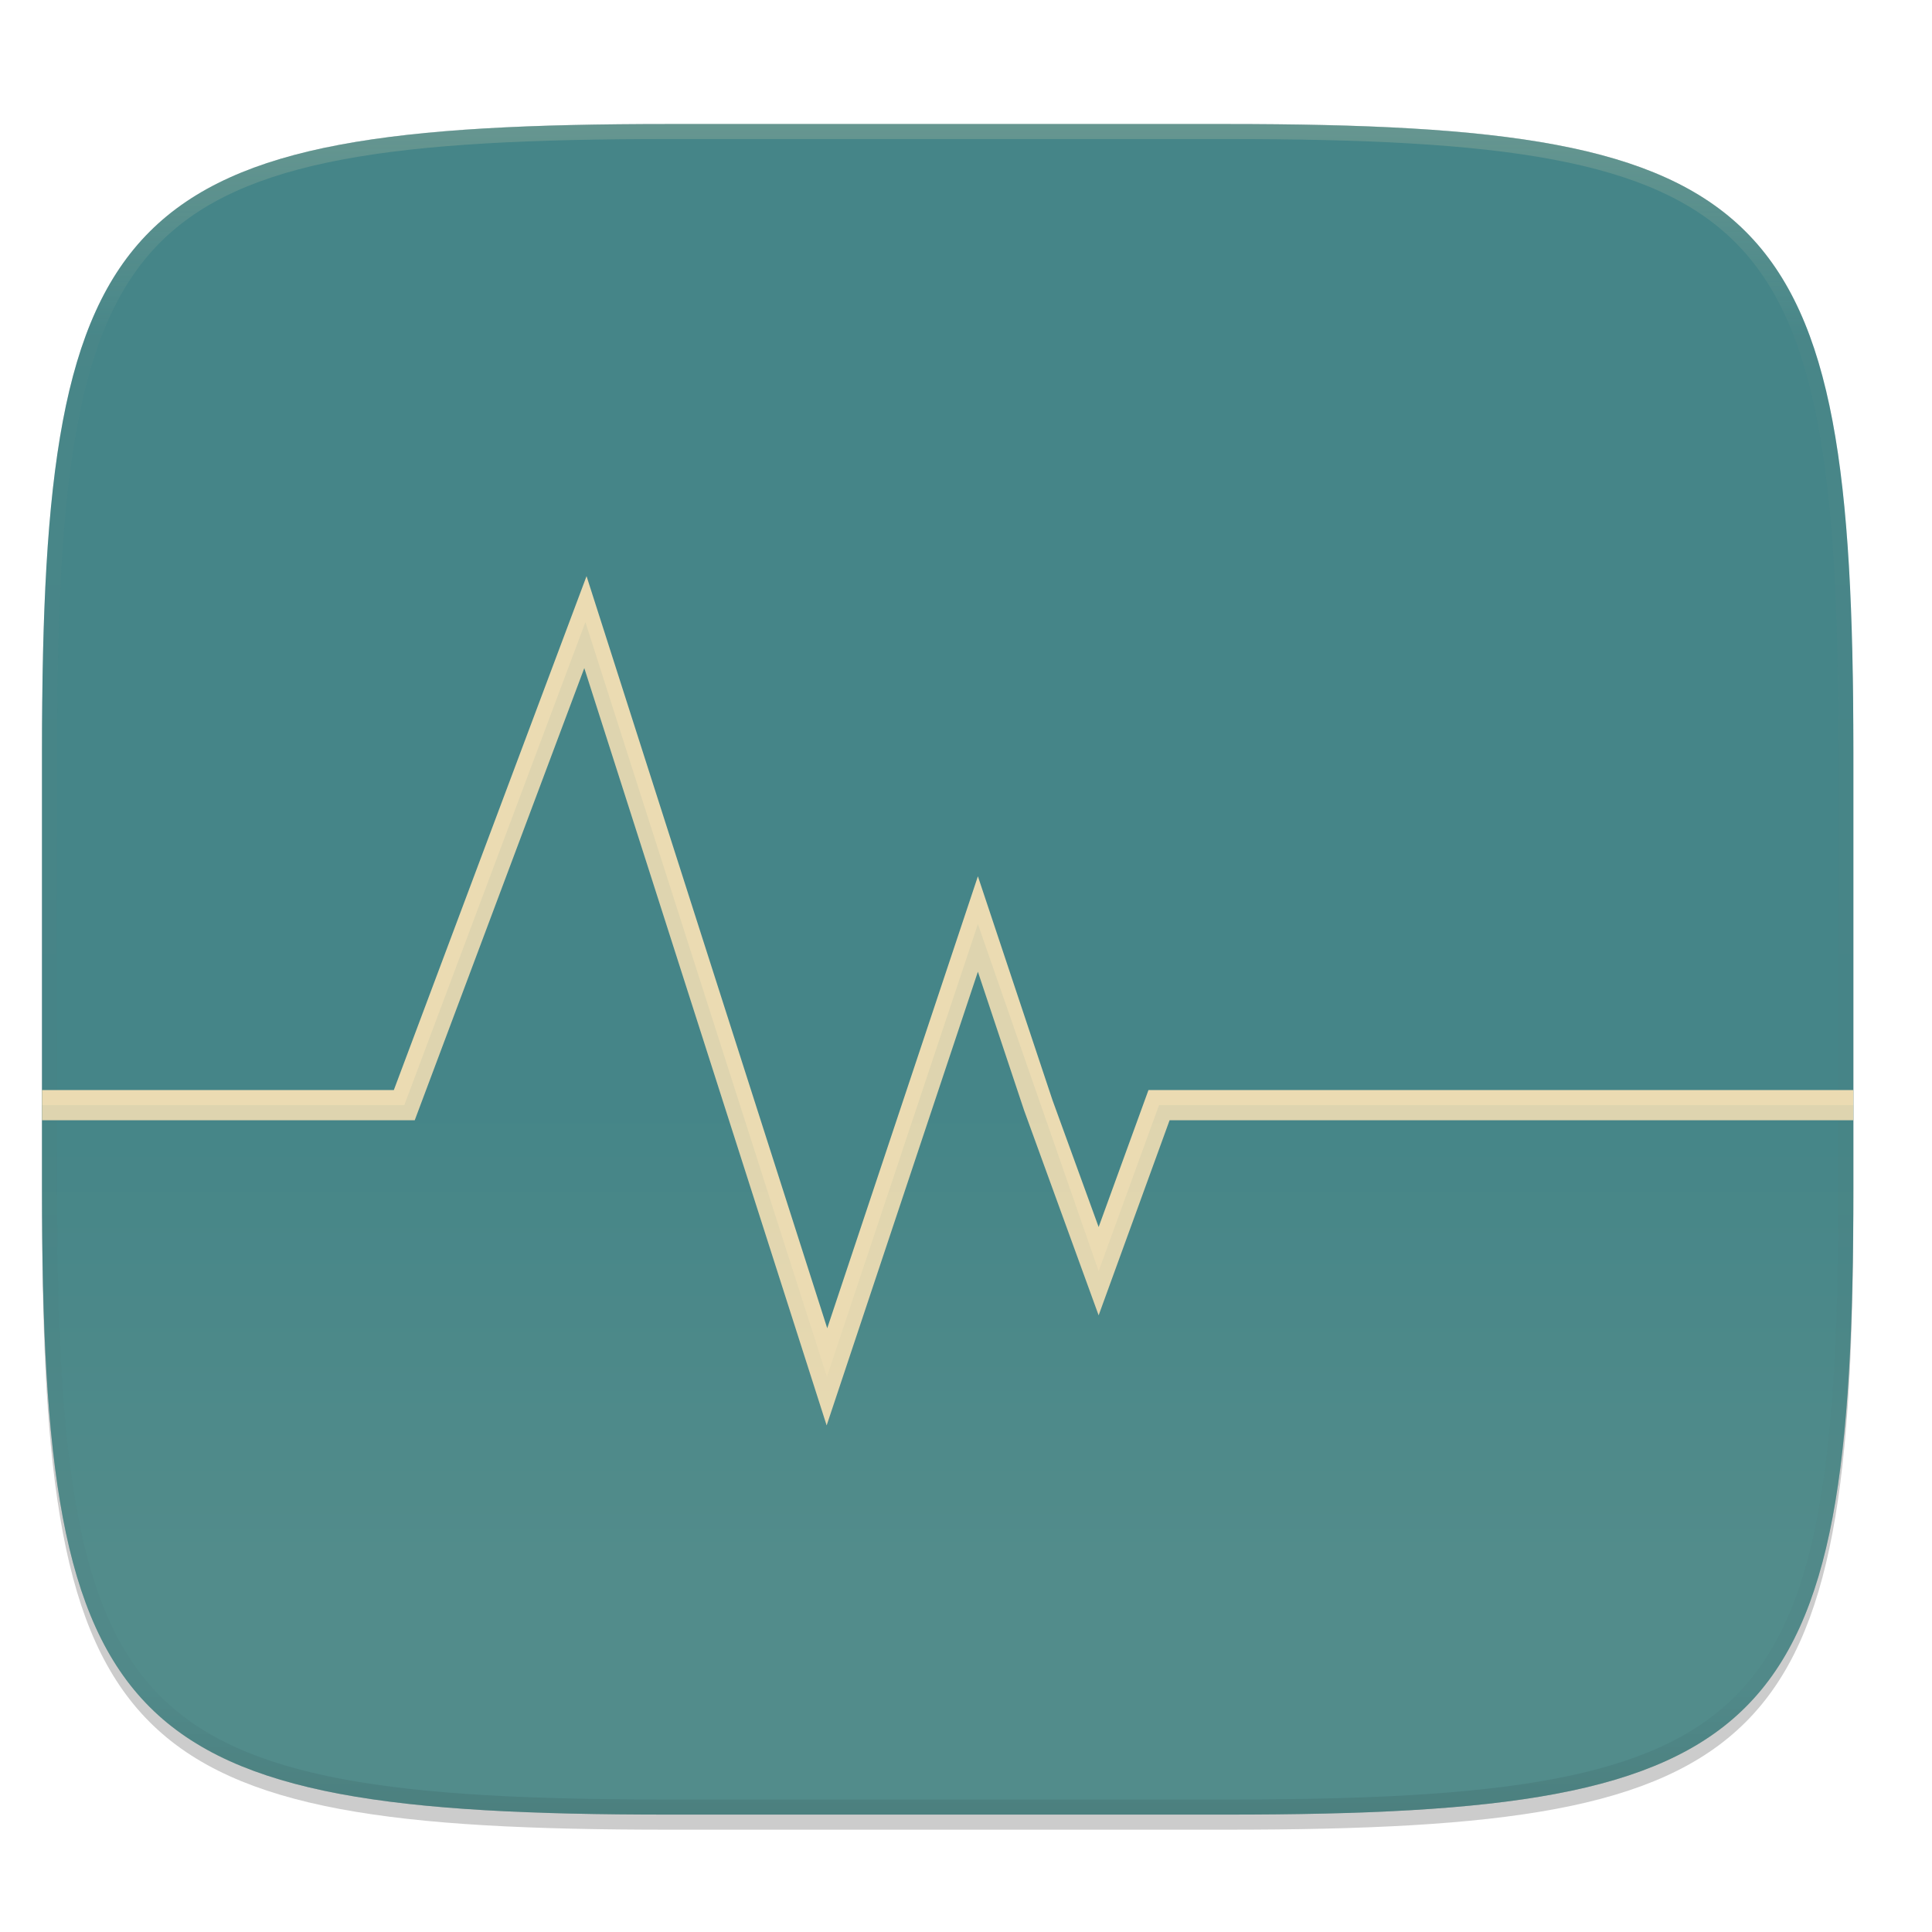
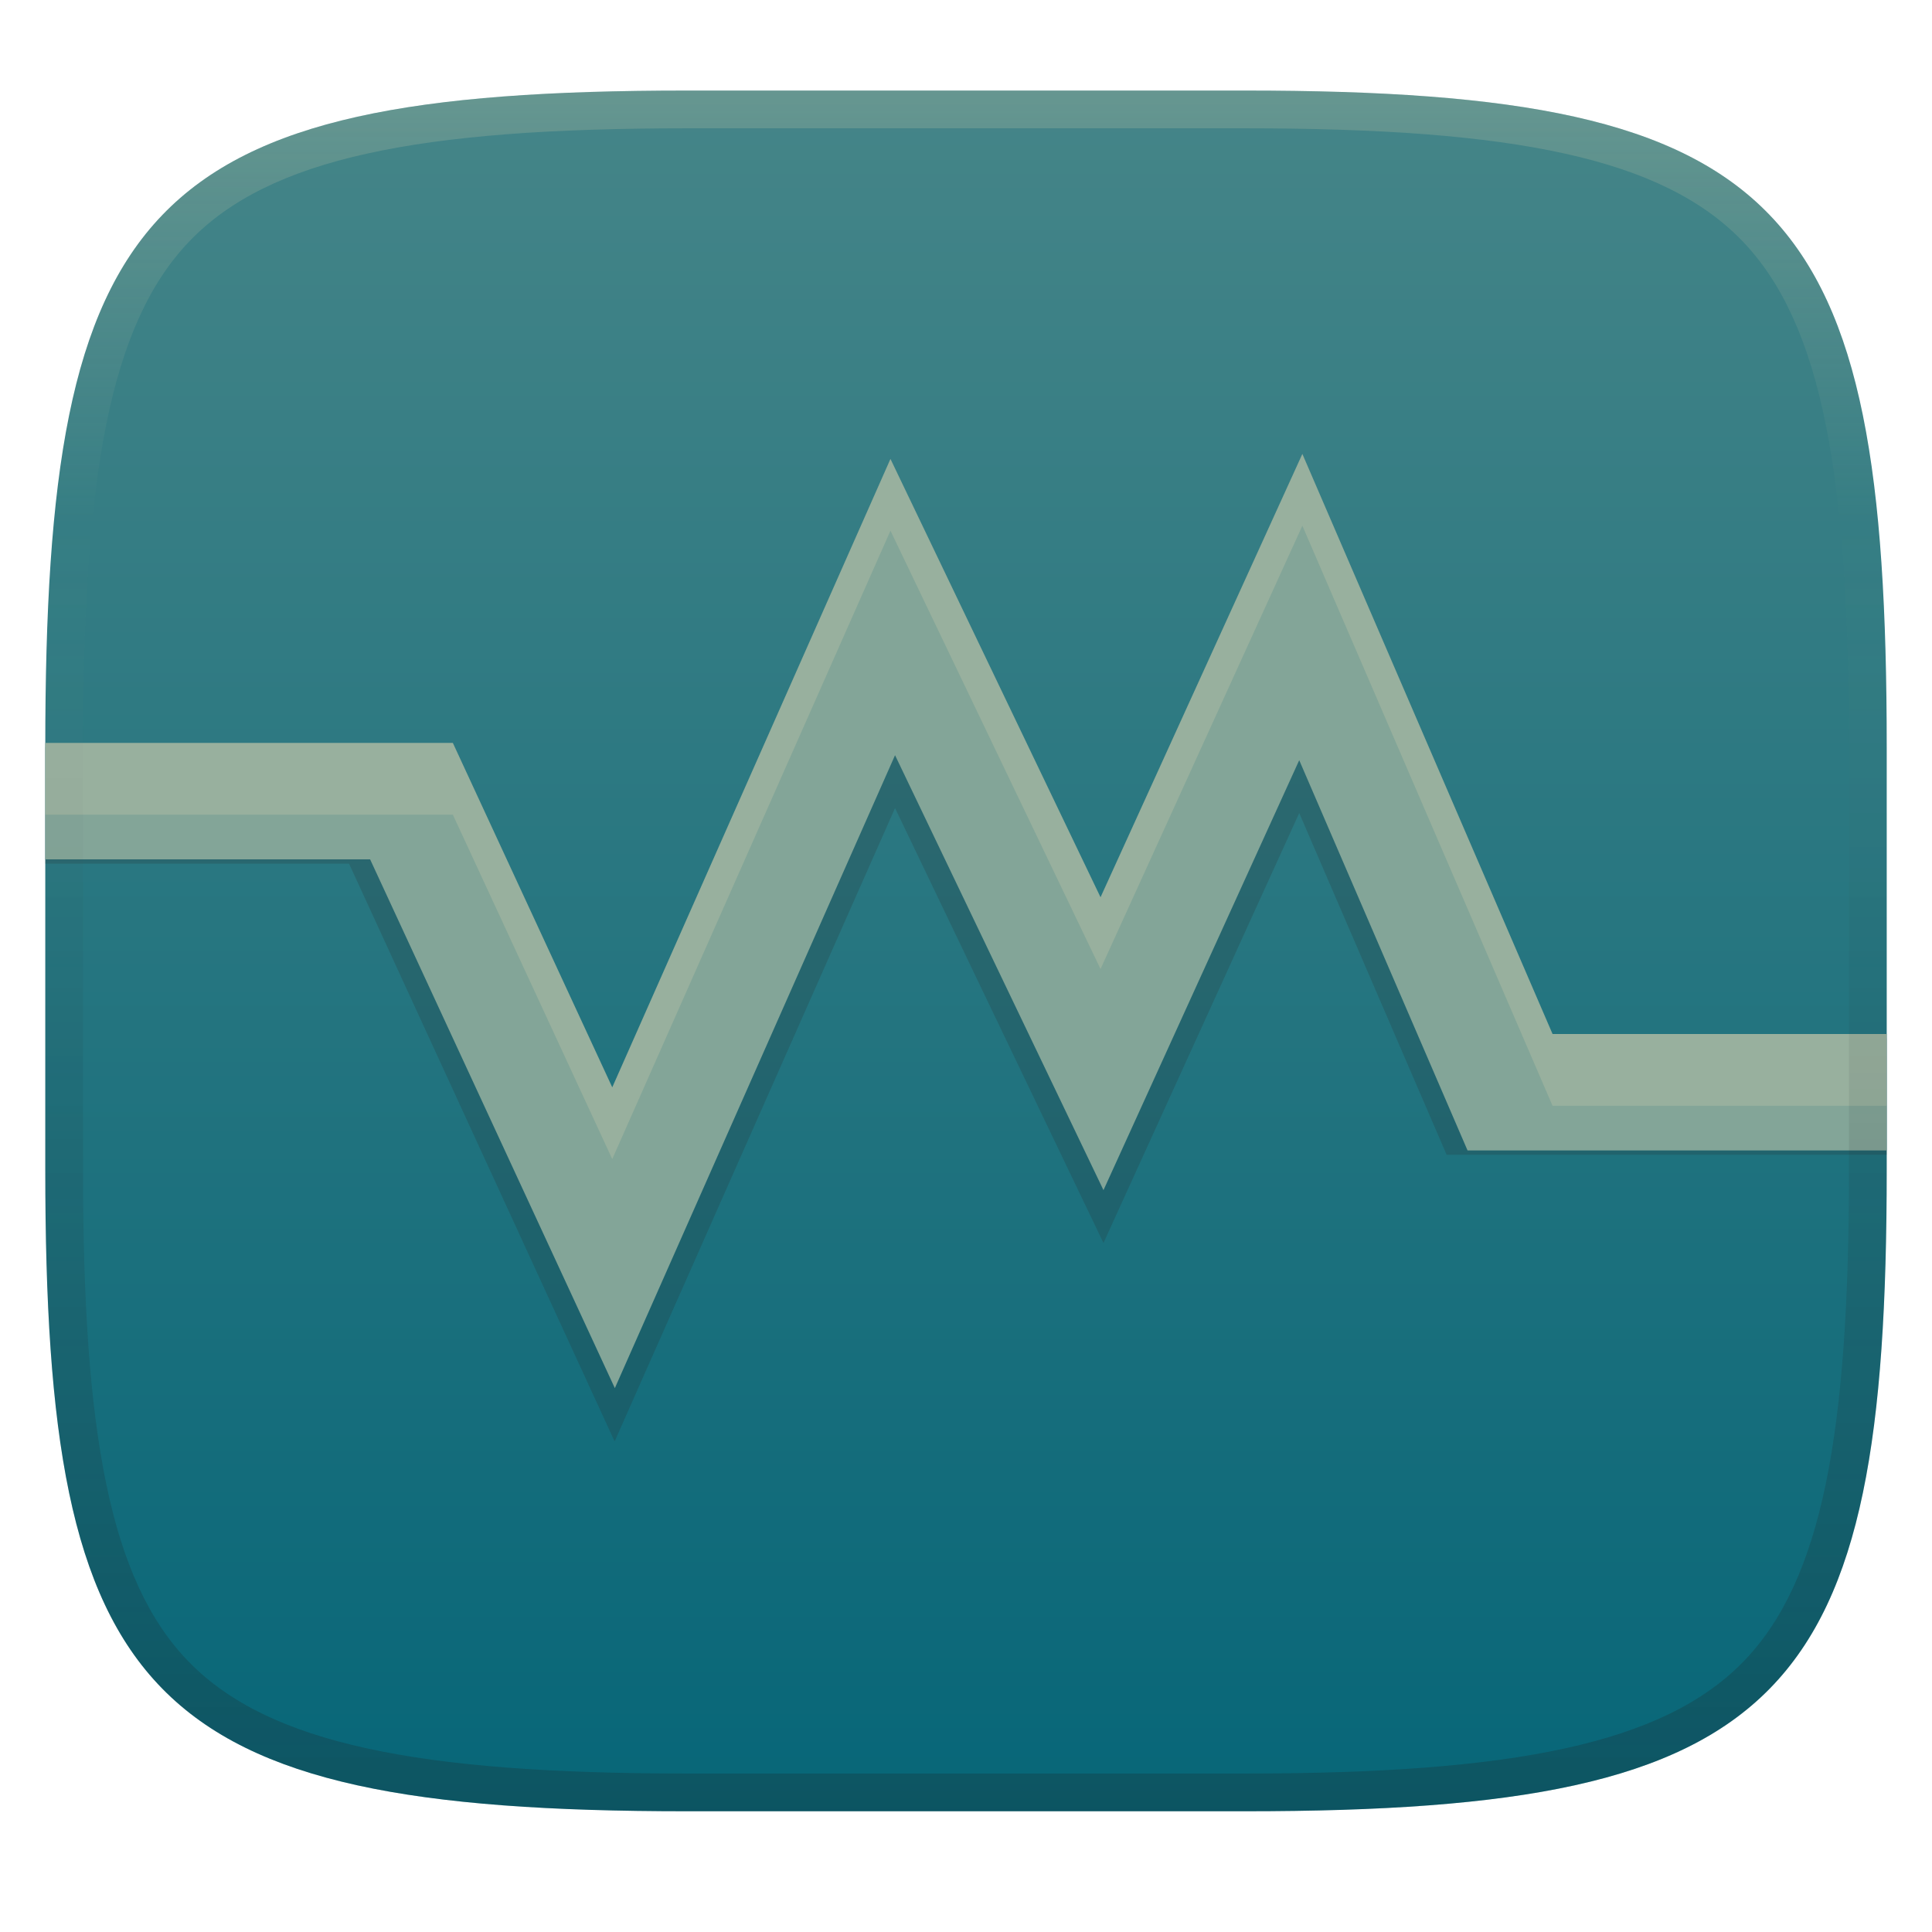
- <svg xmlns="http://www.w3.org/2000/svg" width="256" height="256" viewBox="0 0 67.73 67.73">
+ <svg xmlns="http://www.w3.org/2000/svg" width="256" height="256" version="1.1">
  <defs>
-     <linearGradient id="e" x1="208" x2="208" y1="176" y2="236" gradientTransform="matrix(.26458 0 0 .26458 -6.993 221.973)" gradientUnits="userSpaceOnUse">
-       <stop offset="0" stop-color="#458588" />
-       <stop offset="1" stop-color="#ebdbb2" />
+     <linearGradient id="linearGradient10" x1="128" x2="128" y1="12" y2="240" gradientUnits="userSpaceOnUse">
+       <stop stop-color="#ebdbb2" stop-opacity=".2" offset="0" />
+       <stop stop-color="#ebdbb2" stop-opacity="0" offset=".249" />
+       <stop stop-color="#1d2021" stop-opacity=".05" offset=".505" />
+       <stop stop-color="#1d2021" stop-opacity=".15" offset=".753" />
+       <stop stop-color="#1d2021" stop-opacity=".25" offset="1" />
    </linearGradient>
-     <linearGradient id="d" x1="296" x2="296" y1="-212" y2="236" gradientUnits="userSpaceOnUse">
-       <stop offset="0" stop-color="#ebdbb2" />
-       <stop offset=".125" stop-color="#ebdbb2" stop-opacity=".098" />
-       <stop offset=".925" stop-opacity=".098" />
-       <stop offset="1" stop-opacity=".498" />
+     <linearGradient id="linearGradient15" x1="128" x2="128" y1="12" y2="240" gradientUnits="userSpaceOnUse">
+       <stop stop-color="#458588" offset="0" />
+       <stop stop-color="#076678" offset="1" />
    </linearGradient>
-     <clipPath id="c">
-       <path d="M361.938-212C507.235-212 528-191.287 528-46.125v116.25C528 215.286 507.235 236 361.937 236H214.063C68.766 236 48 215.286 48 70.125v-116.25C48-191.287 68.765-212 214.063-212z" fill="#b16286" />
-     </clipPath>
  </defs>
-   <path transform="matrix(.26458 0 0 .26458 0 3.404)" d="M162.537 3.568c72.648 0 83.031 10.357 83.031 82.938v58.125c0 72.58-10.383 82.937-83.031 82.937H88.599c-72.648 0-83.031-10.357-83.031-82.937V86.506c0-72.581 10.383-82.938 83.031-82.938z" filter="url(#a)" opacity=".1" />
-   <path transform="matrix(.26458 0 0 .26458 0 3.404)" d="M162.537 5.568c72.648 0 83.031 10.357 83.031 82.938v58.125c0 72.58-10.383 82.937-83.031 82.937H88.599c-72.648 0-83.031-10.357-83.031-82.937V88.506c0-72.581 10.383-82.938 83.031-82.938z" filter="url(#b)" opacity=".2" />
-   <path d="M43.005 4.348c19.221 0 21.968 2.74 21.968 21.944V41.67c0 19.204-2.747 21.944-21.968 21.944H23.442c-19.222 0-21.969-2.74-21.969-21.944V26.292c0-19.204 2.747-21.944 21.969-21.944z" fill="#458588" />
-   <path transform="matrix(.1323 0 0 .1323 -4.877 32.393)" d="M361.938-212C507.235-212 528-191.287 528-46.125v116.25C528 215.286 507.235 236 361.937 236H214.063C68.766 236 48 215.286 48 70.125v-116.25C48-191.287 68.765-212 214.063-212z" clip-path="url(#c)" fill="none" opacity=".2" stroke-linecap="round" stroke-linejoin="round" stroke-width="8" stroke="url(#d)" />
-   <path d="M2.002 38.743h12.171l6.35-16.933 8.467 26.458 5.292-15.875 2.116 6.35 2.117 5.821 2.117-5.82h23.812" fill="none" stroke-linecap="square" stroke-width="1.058" stroke="#ebdbb2" />
-   <path d="M1.473 268.01v2.927c0 19.204 2.747 21.944 21.969 21.944h19.563c19.221 0 21.968-2.74 21.968-21.944v-2.927H40.632l-2.117 5.821-4.233-12.17-5.292 15.874-8.467-26.458-6.35 16.933z" fill="url(#e)" opacity=".08" transform="translate(0 -229.267)" />
+   <path d="m165 12c72 0 85 15 85 87v56c0 70-13 85-85 85h-74c-72 0-85-15-85-85v-56c0-72 13-87 85-87z" fill="url(#linearGradient15)" style="isolation:isolate" />
+   <path d="m172.57 67.157-26.744 58.743-27.835-58.081-36.836 83.209-23.909-52.011h-51.247v15.428h40.253l35.19 76.555 37.156-83.927 27.619 57.631 25.937-56.97 19.531 45.282h58.313v-15.428h-47.05z" fill="#282828" opacity=".2" stroke-width="1.335" />
+   <path d="m172.57 60.153-26.744 58.743-27.835-58.081-36.863 83.267-21.125-45.641h-54.003v15.428h43.042l32.428 70.066 37.128-83.866 27.619 57.631 25.937-56.97 22.304 51.711h55.54v-15.428h-44.278z" fill="#83a598" stroke-width="1.335" />
+   <path d="m172.57 60.152-26.744 58.742-27.836-58.08-36.863 83.268-21.125-45.641h-54.004v9.506h54.004l21.125 45.641 36.863-83.266 27.836 58.08 26.744-58.742 33.15 76.859h44.277v-9.508h-44.277z" fill="#ebdbb2" opacity=".2" stroke-width="1.335" />
+   <path d="m91 12c-72 0-85 15-85 87v56c0 70 13 85 85 85h74c72 0 85-15 85-85v-56c0-72-13-87-85-87zm0 5h74c35.653 0 55.307 3.945 65.895 14.965 10.588 11.02 14.105 31.336 14.105 67.035v56c0 34.69-3.494 54.457-14.07 65.25-10.577 10.793-30.277 14.75-65.93 14.75h-74c-35.653 0-55.353-3.957-65.93-14.75-10.577-10.793-14.07-30.56-14.07-65.25v-56c0-35.699 3.518-56.015 14.105-67.035 10.588-11.02 30.242-14.965 65.895-14.965z" fill="url(#linearGradient10)" style="isolation:isolate" />
</svg>
